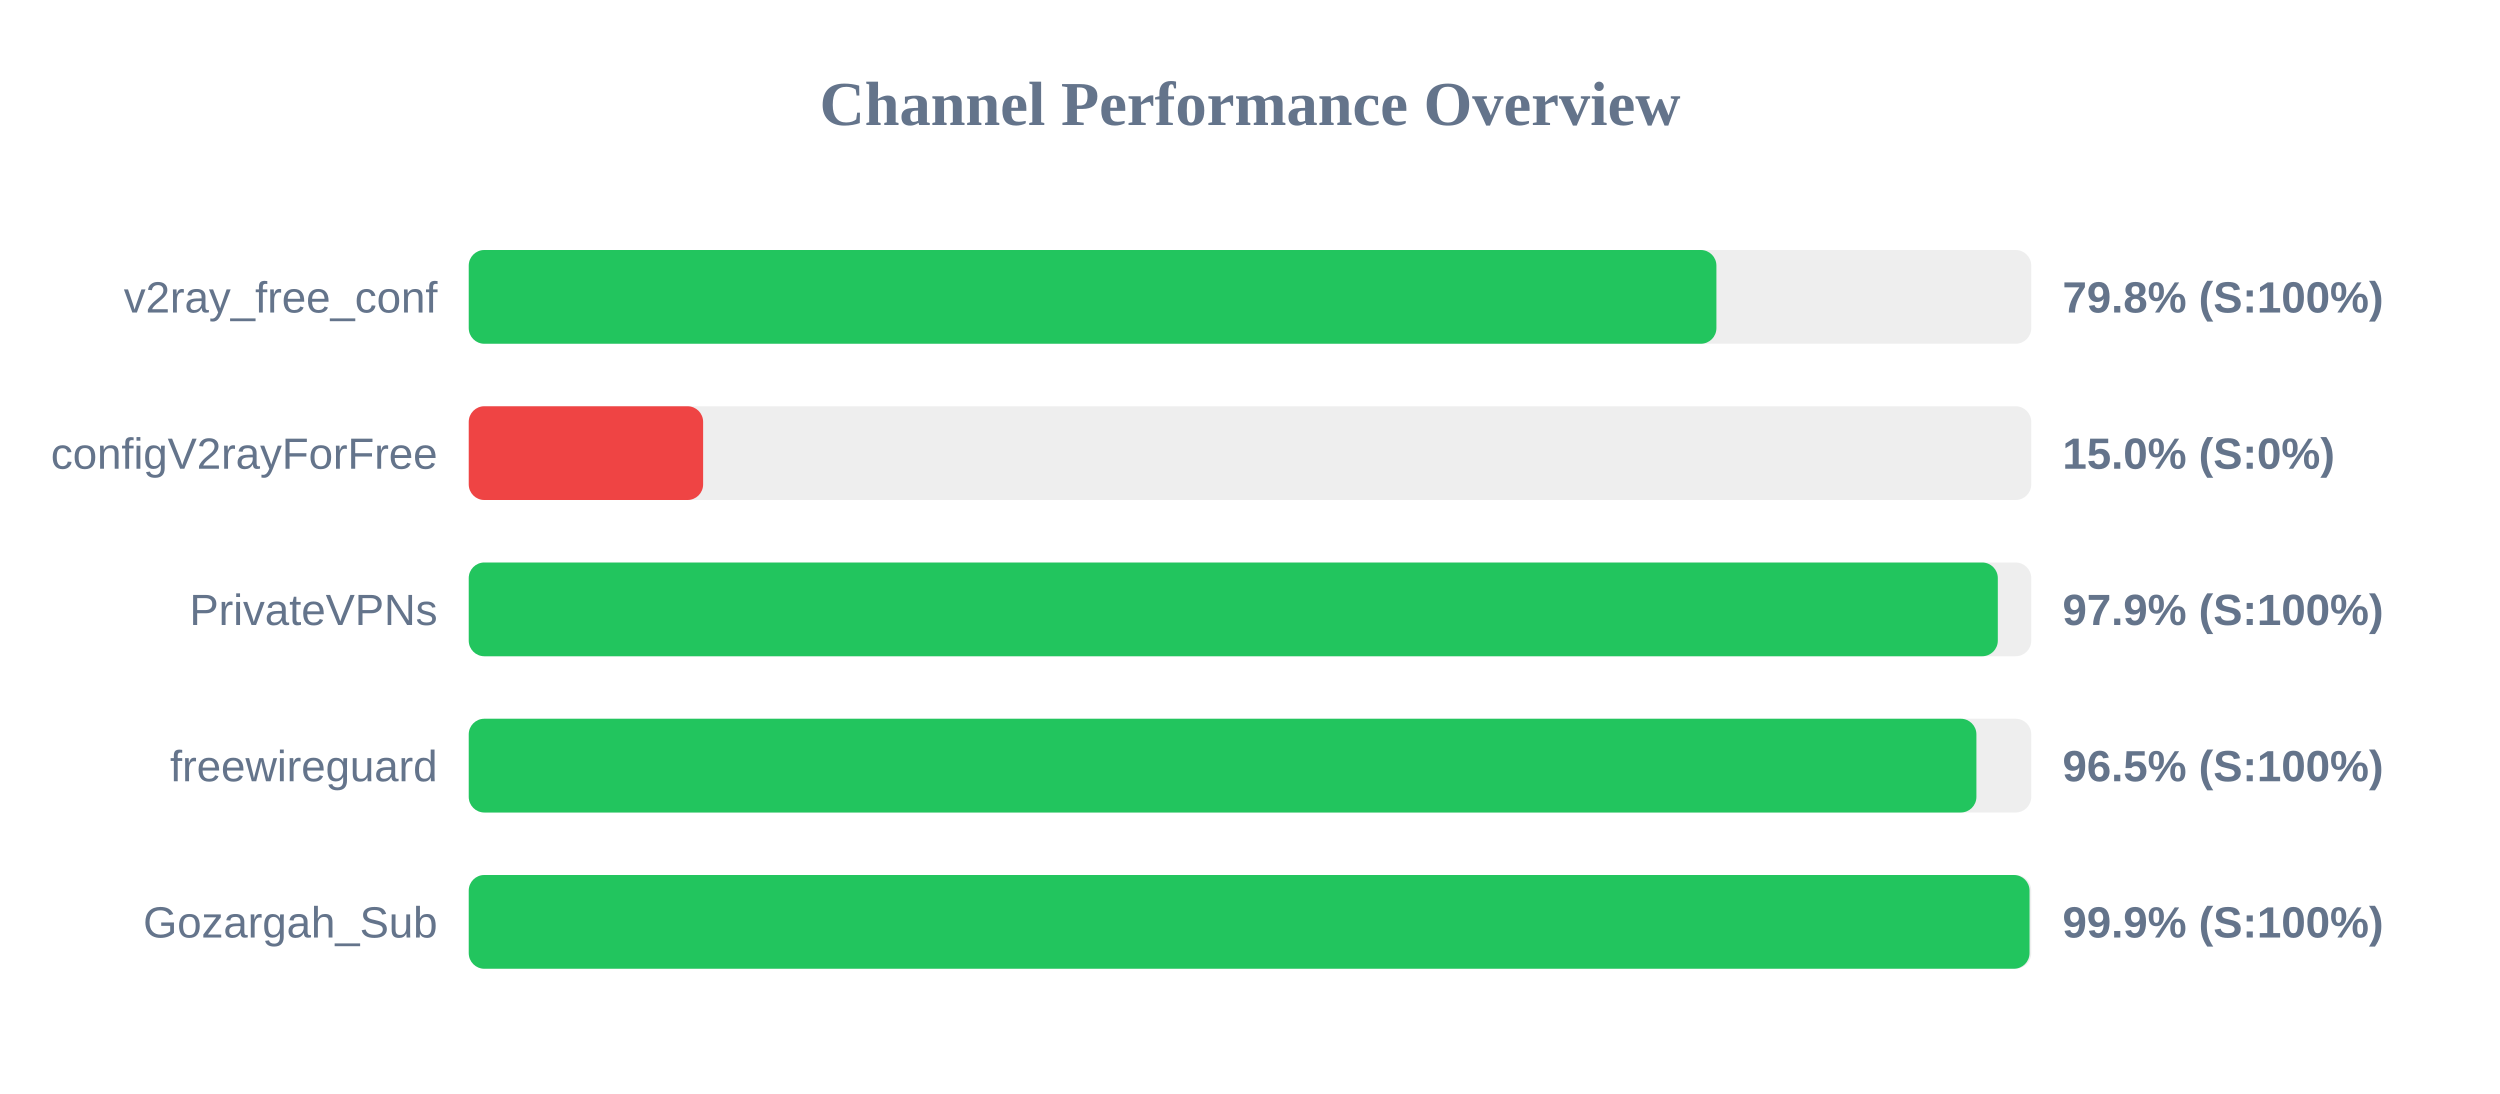
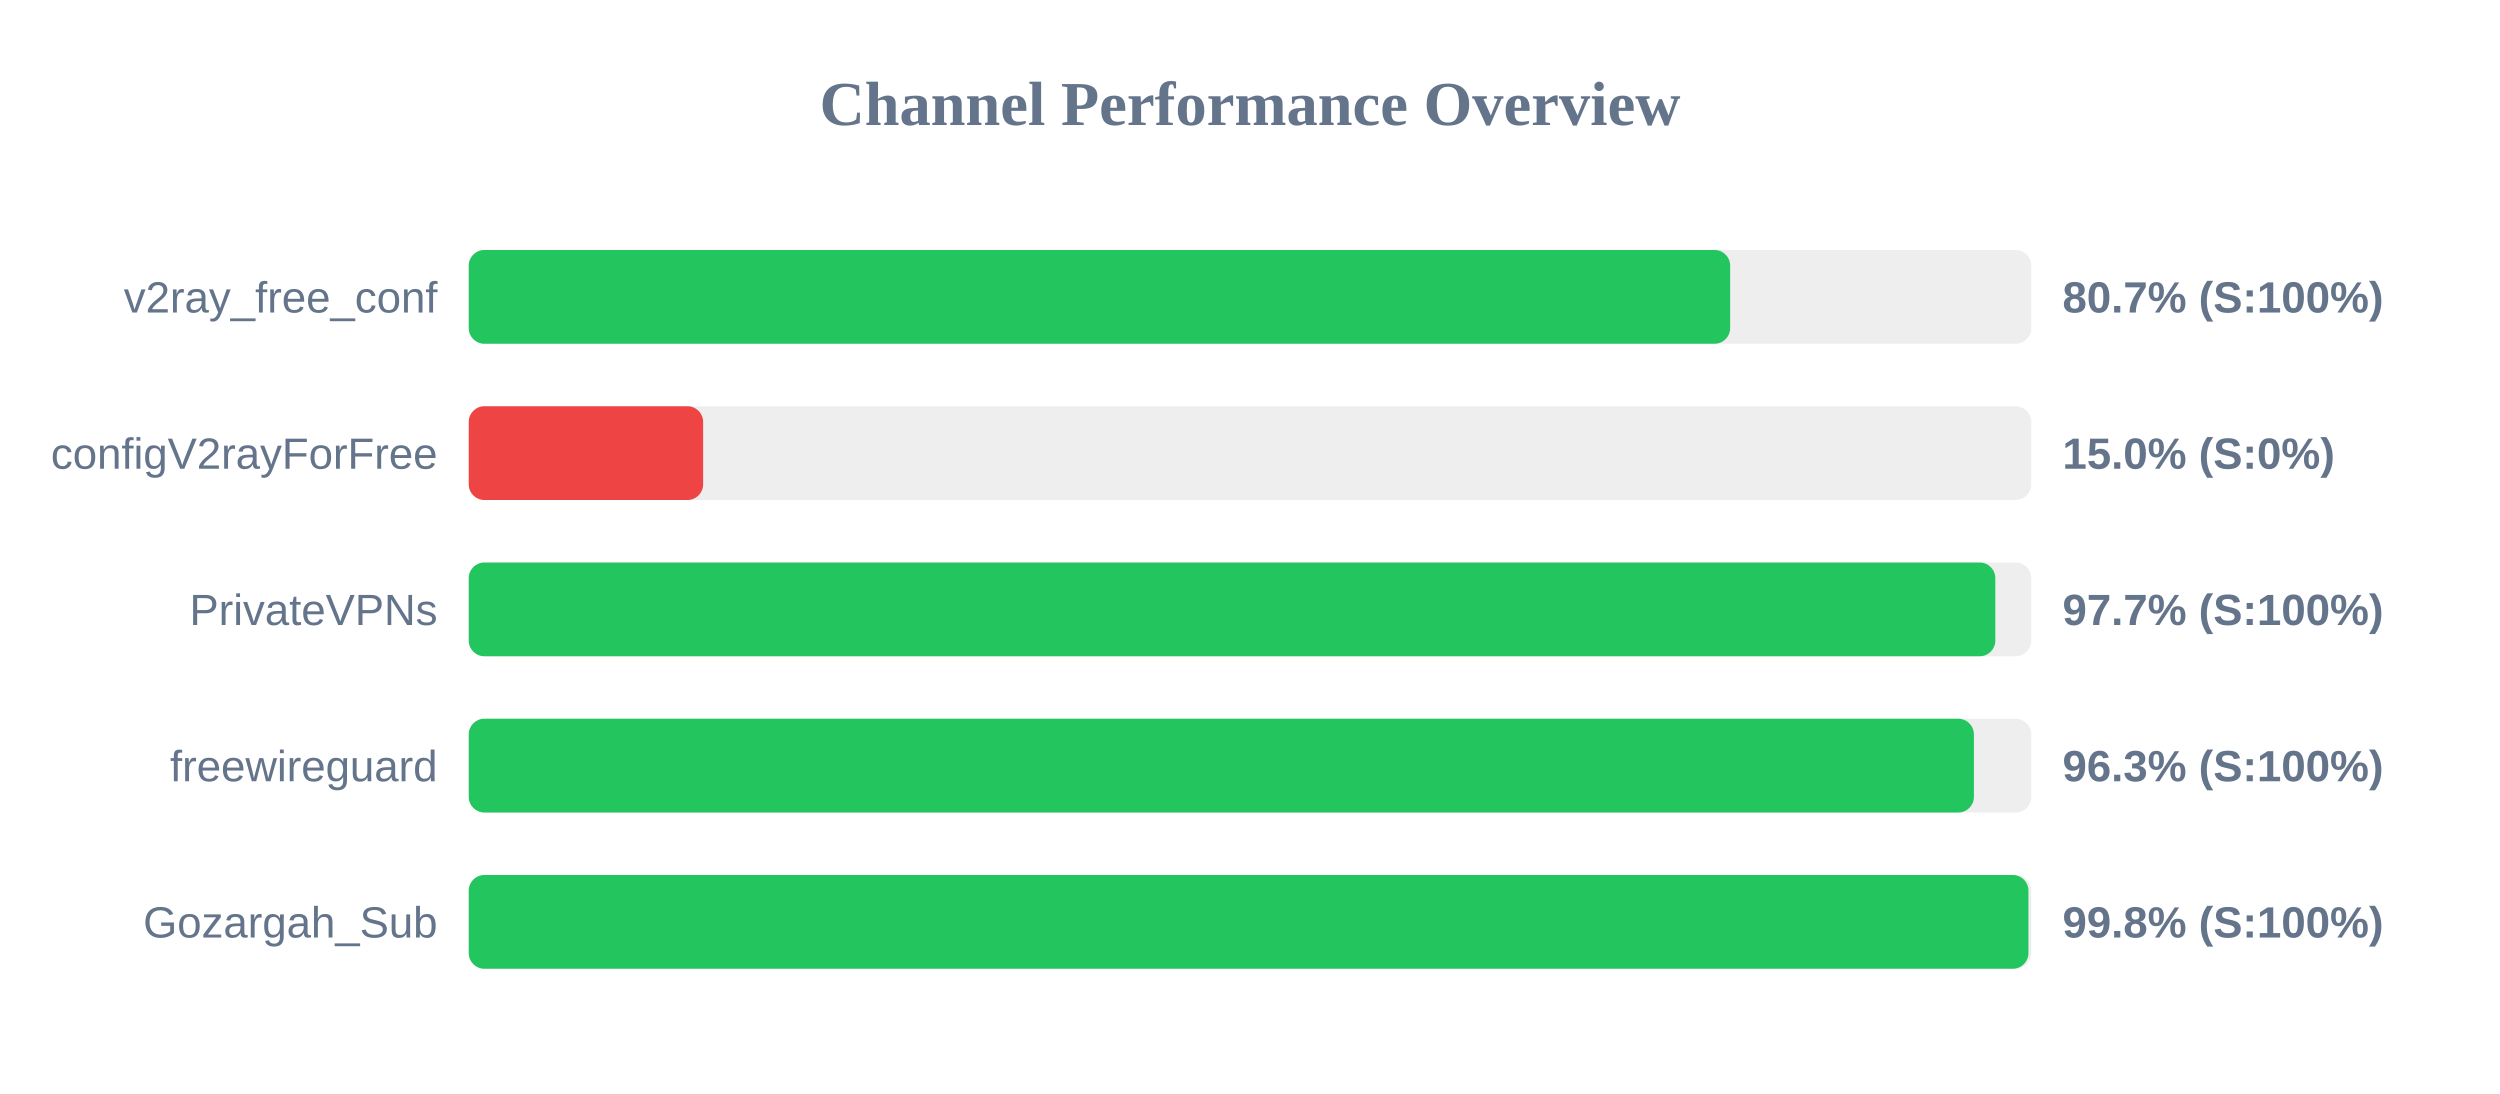
<svg xmlns="http://www.w3.org/2000/svg" width="800" height="350" version="1.1">
  <style>
        .row { font: 14px Arial; fill: #64748b; }
        .score { font: bold 14px Arial; fill: #64748b; }
    </style>
  <text x="400" y="40" text-anchor="middle" font-size="20px" font-weight="bold" fill="#64748b">Channel Performance Overview</text>
  <rect x="150" y="80" width="500" height="30" fill="#eee" rx="5" />
-   <rect x="150" y="80" width="399.25" height="30" fill="#22c55e" rx="5" />
+   <rect x="150" y="80" width="403.65" height="30" fill="#22c55e" rx="5" />
  <text x="140" y="100" text-anchor="end" class="row">v2ray_free_conf</text>
-   <text x="660" y="100" text-anchor="start" class="score">79.8% (S:100%)</text>
+   <text x="660" y="100" text-anchor="start" class="score">80.7% (S:100%)</text>
  <rect x="150" y="130" width="500" height="30" fill="#eee" rx="5" />
  <rect x="150" y="130" width="75.0" height="30" fill="#ef4444" rx="5" />
  <text x="140" y="150" text-anchor="end" class="row">configV2rayForFree</text>
  <text x="660" y="150" text-anchor="start" class="score">15.0% (S:0%)</text>
  <rect x="150" y="180" width="500" height="30" fill="#eee" rx="5" />
-   <rect x="150" y="180" width="489.3" height="30" fill="#22c55e" rx="5" />
+   <rect x="150" y="180" width="488.5" height="30" fill="#22c55e" rx="5" />
  <text x="140" y="200" text-anchor="end" class="row">PrivateVPNs</text>
-   <text x="660" y="200" text-anchor="start" class="score">97.9% (S:100%)</text>
+   <text x="660" y="200" text-anchor="start" class="score">97.7% (S:100%)</text>
  <rect x="150" y="230" width="500" height="30" fill="#eee" rx="5" />
-   <rect x="150" y="230" width="482.45" height="30" fill="#22c55e" rx="5" />
+   <rect x="150" y="230" width="481.65" height="30" fill="#22c55e" rx="5" />
  <text x="140" y="250" text-anchor="end" class="row">freewireguard</text>
-   <text x="660" y="250" text-anchor="start" class="score">96.5% (S:100%)</text>
+   <text x="660" y="250" text-anchor="start" class="score">96.3% (S:100%)</text>
  <rect x="150" y="280" width="500" height="30" fill="#eee" rx="5" />
-   <rect x="150" y="280" width="499.45" height="30" fill="#22c55e" rx="5" />
+   <rect x="150" y="280" width="499.1" height="30" fill="#22c55e" rx="5" />
  <text x="140" y="300" text-anchor="end" class="row">Gozargah_Sub</text>
-   <text x="660" y="300" text-anchor="start" class="score">99.9% (S:100%)</text>
+   <text x="660" y="300" text-anchor="start" class="score">99.8% (S:100%)</text>
</svg>
